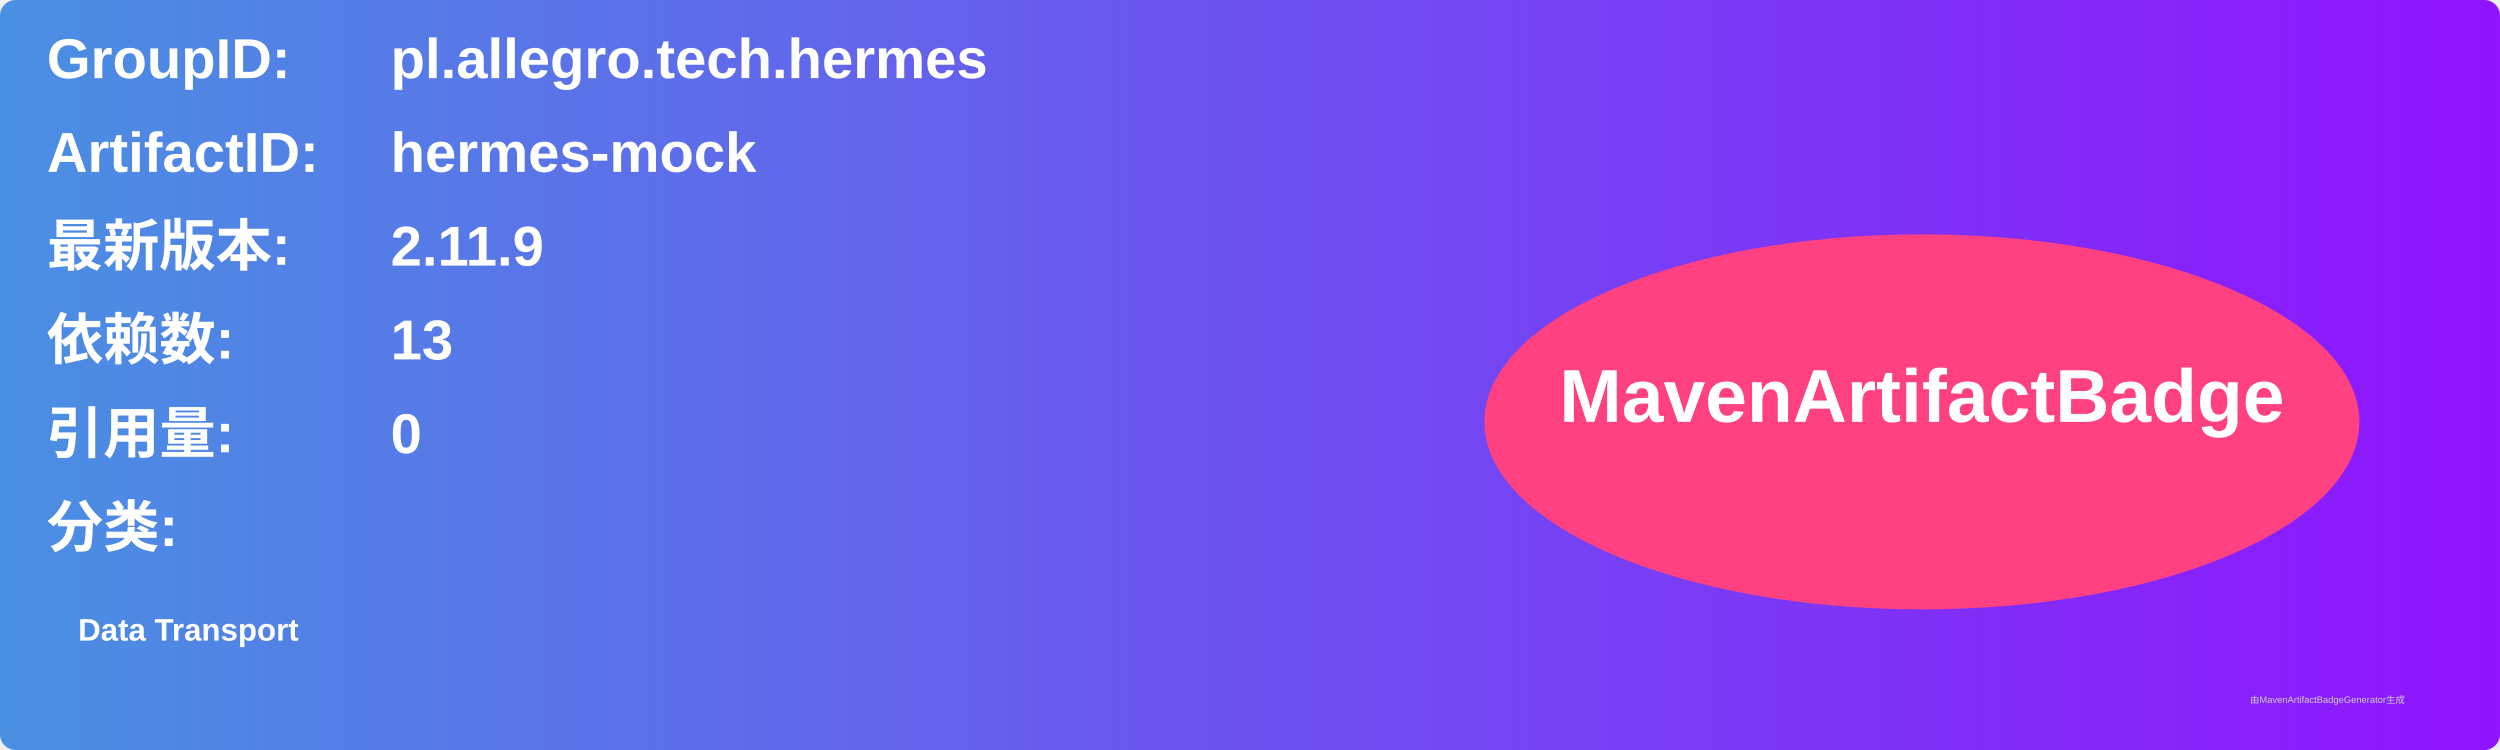
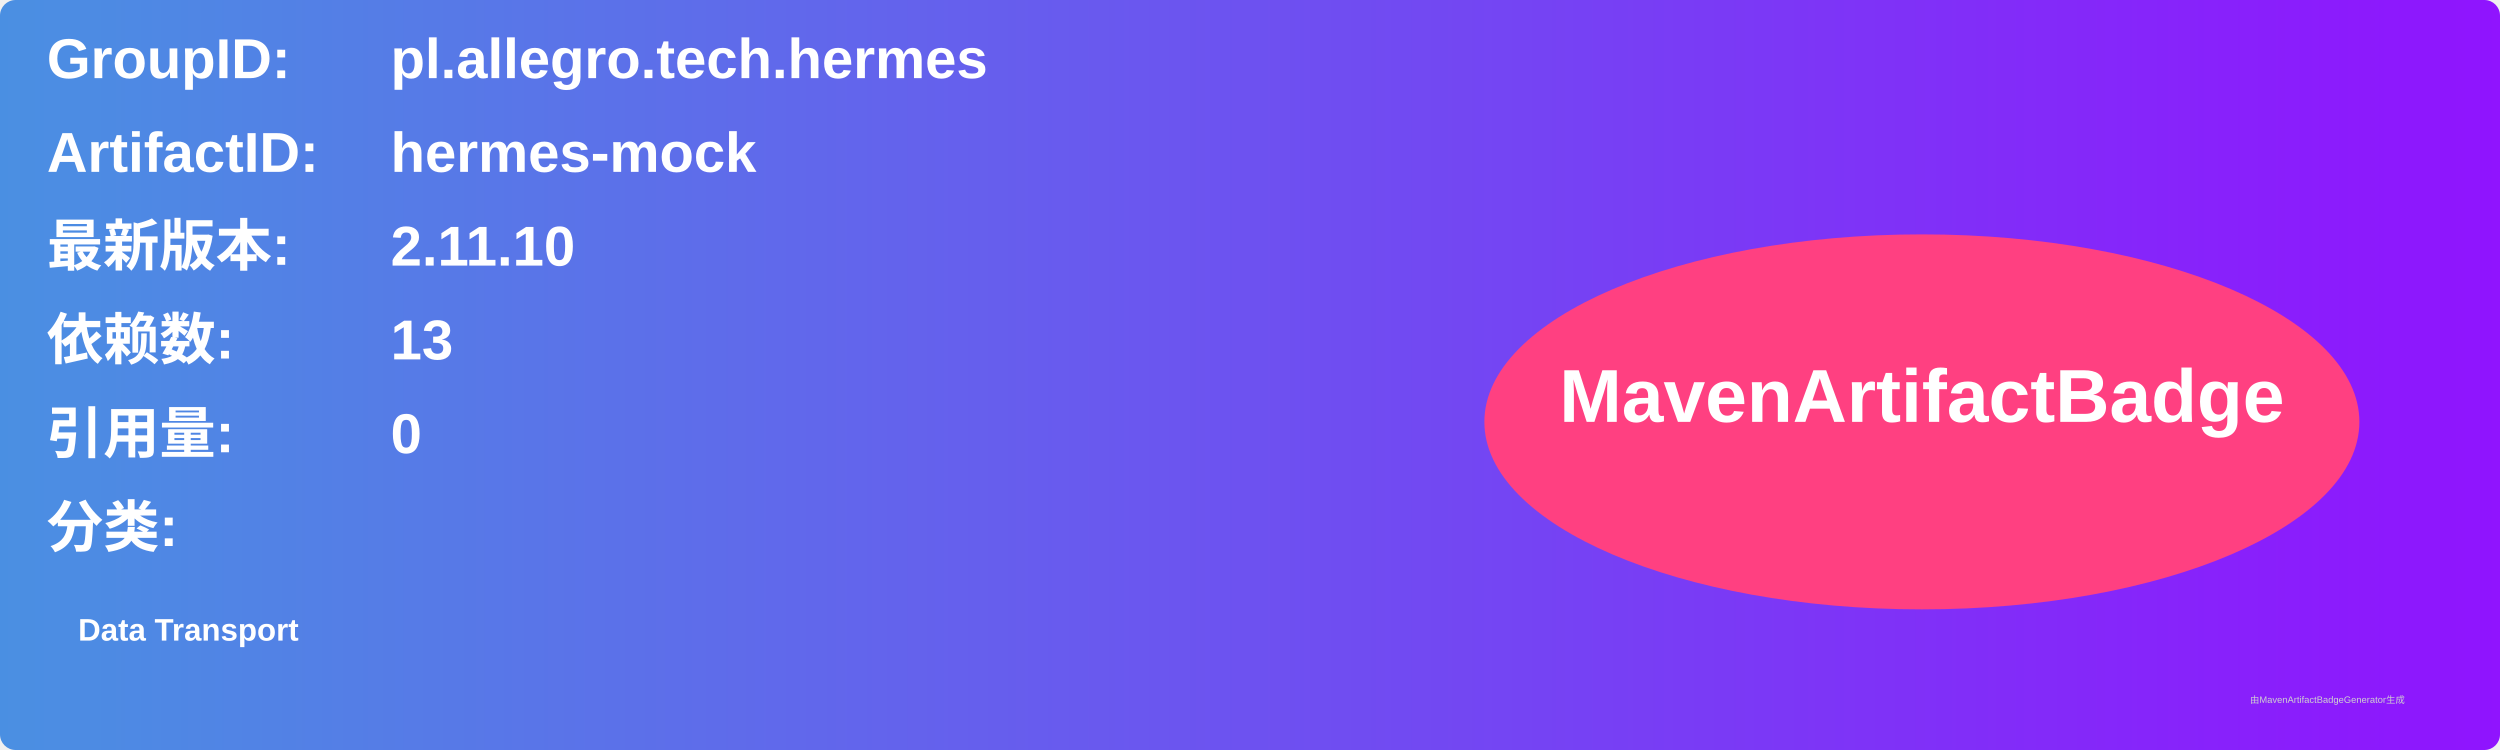
<svg xmlns="http://www.w3.org/2000/svg" width="800" height="240" viewBox="0 0 800 240">
  <linearGradient id="grad" x1="0%" y1="0%" x2="100%" y2="0%">
    <stop offset="0%" stop-color="#4a90e2" />
    <stop offset="100%" stop-color="#9013fe" />
  </linearGradient>
  <rect width="100%" height="100%" rx="5" ry="5" fill="url(#grad)" />
  <g transform="translate(15, 15)">
    <text x="0" y="10" font-family="Arial" font-size="18" fill="white" font-weight="bold" width="260">GroupID:</text>
    <text x="110" y="10" font-family="Arial" font-size="18" fill="white" font-weight="bold" width="460">pl.allegro.tech.hermes</text>
    <text x="0" y="40" font-family="Arial" font-size="18" fill="white" font-weight="bold" width="260">ArtifactID:</text>
    <text x="110" y="40" font-family="Arial" font-size="18" fill="white" font-weight="bold" width="460">hermes-mock</text>
    <text x="0" y="70" font-family="Arial" font-size="18" fill="white" font-weight="bold">最新版本:</text>
    <text x="110" y="70" font-family="Arial" font-size="18" fill="white" font-weight="bold">
-       <tspan font-weight="bold">2.11.9</tspan>
+       <tspan font-weight="bold">2.11.10</tspan>
    </text>
    <text x="0" y="100" font-family="Arial" font-size="18" fill="white" font-weight="bold">依赖数: </text>
    <text x="110" y="100" font-family="Arial" font-size="18" fill="white">
      <tspan font-weight="bold">13</tspan>
    </text>
    <text x="0" y="130" font-family="Arial" font-size="18" fill="white" font-weight="bold">引用量: </text>
    <text x="110" y="130" font-family="Arial" font-size="18" fill="white">
      <tspan font-weight="bold">0</tspan>
    </text>
    <text x="0" y="160" font-family="Arial" font-size="18" fill="white" font-weight="bold">分类:</text>
    <text x="10" y="190" font-family="Arial" font-size="10" fill="white">
      <tspan font-weight="bold">Data Transport</tspan>
    </text>
    <ellipse cx="600" cy="120" rx="140" ry="60" fill="#ff4081" />
    <text x="600" y="120" text-anchor="middle" font-family="Arial" font-size="24" fill="white" font-weight="bold">MavenArtifactBadge</text>
  </g>
  <text x="720" y="225" font-family="Arial" font-size="3" fill="#d0d0d0">由MavenArtifactBadgeGenerator生成</text>
</svg>
